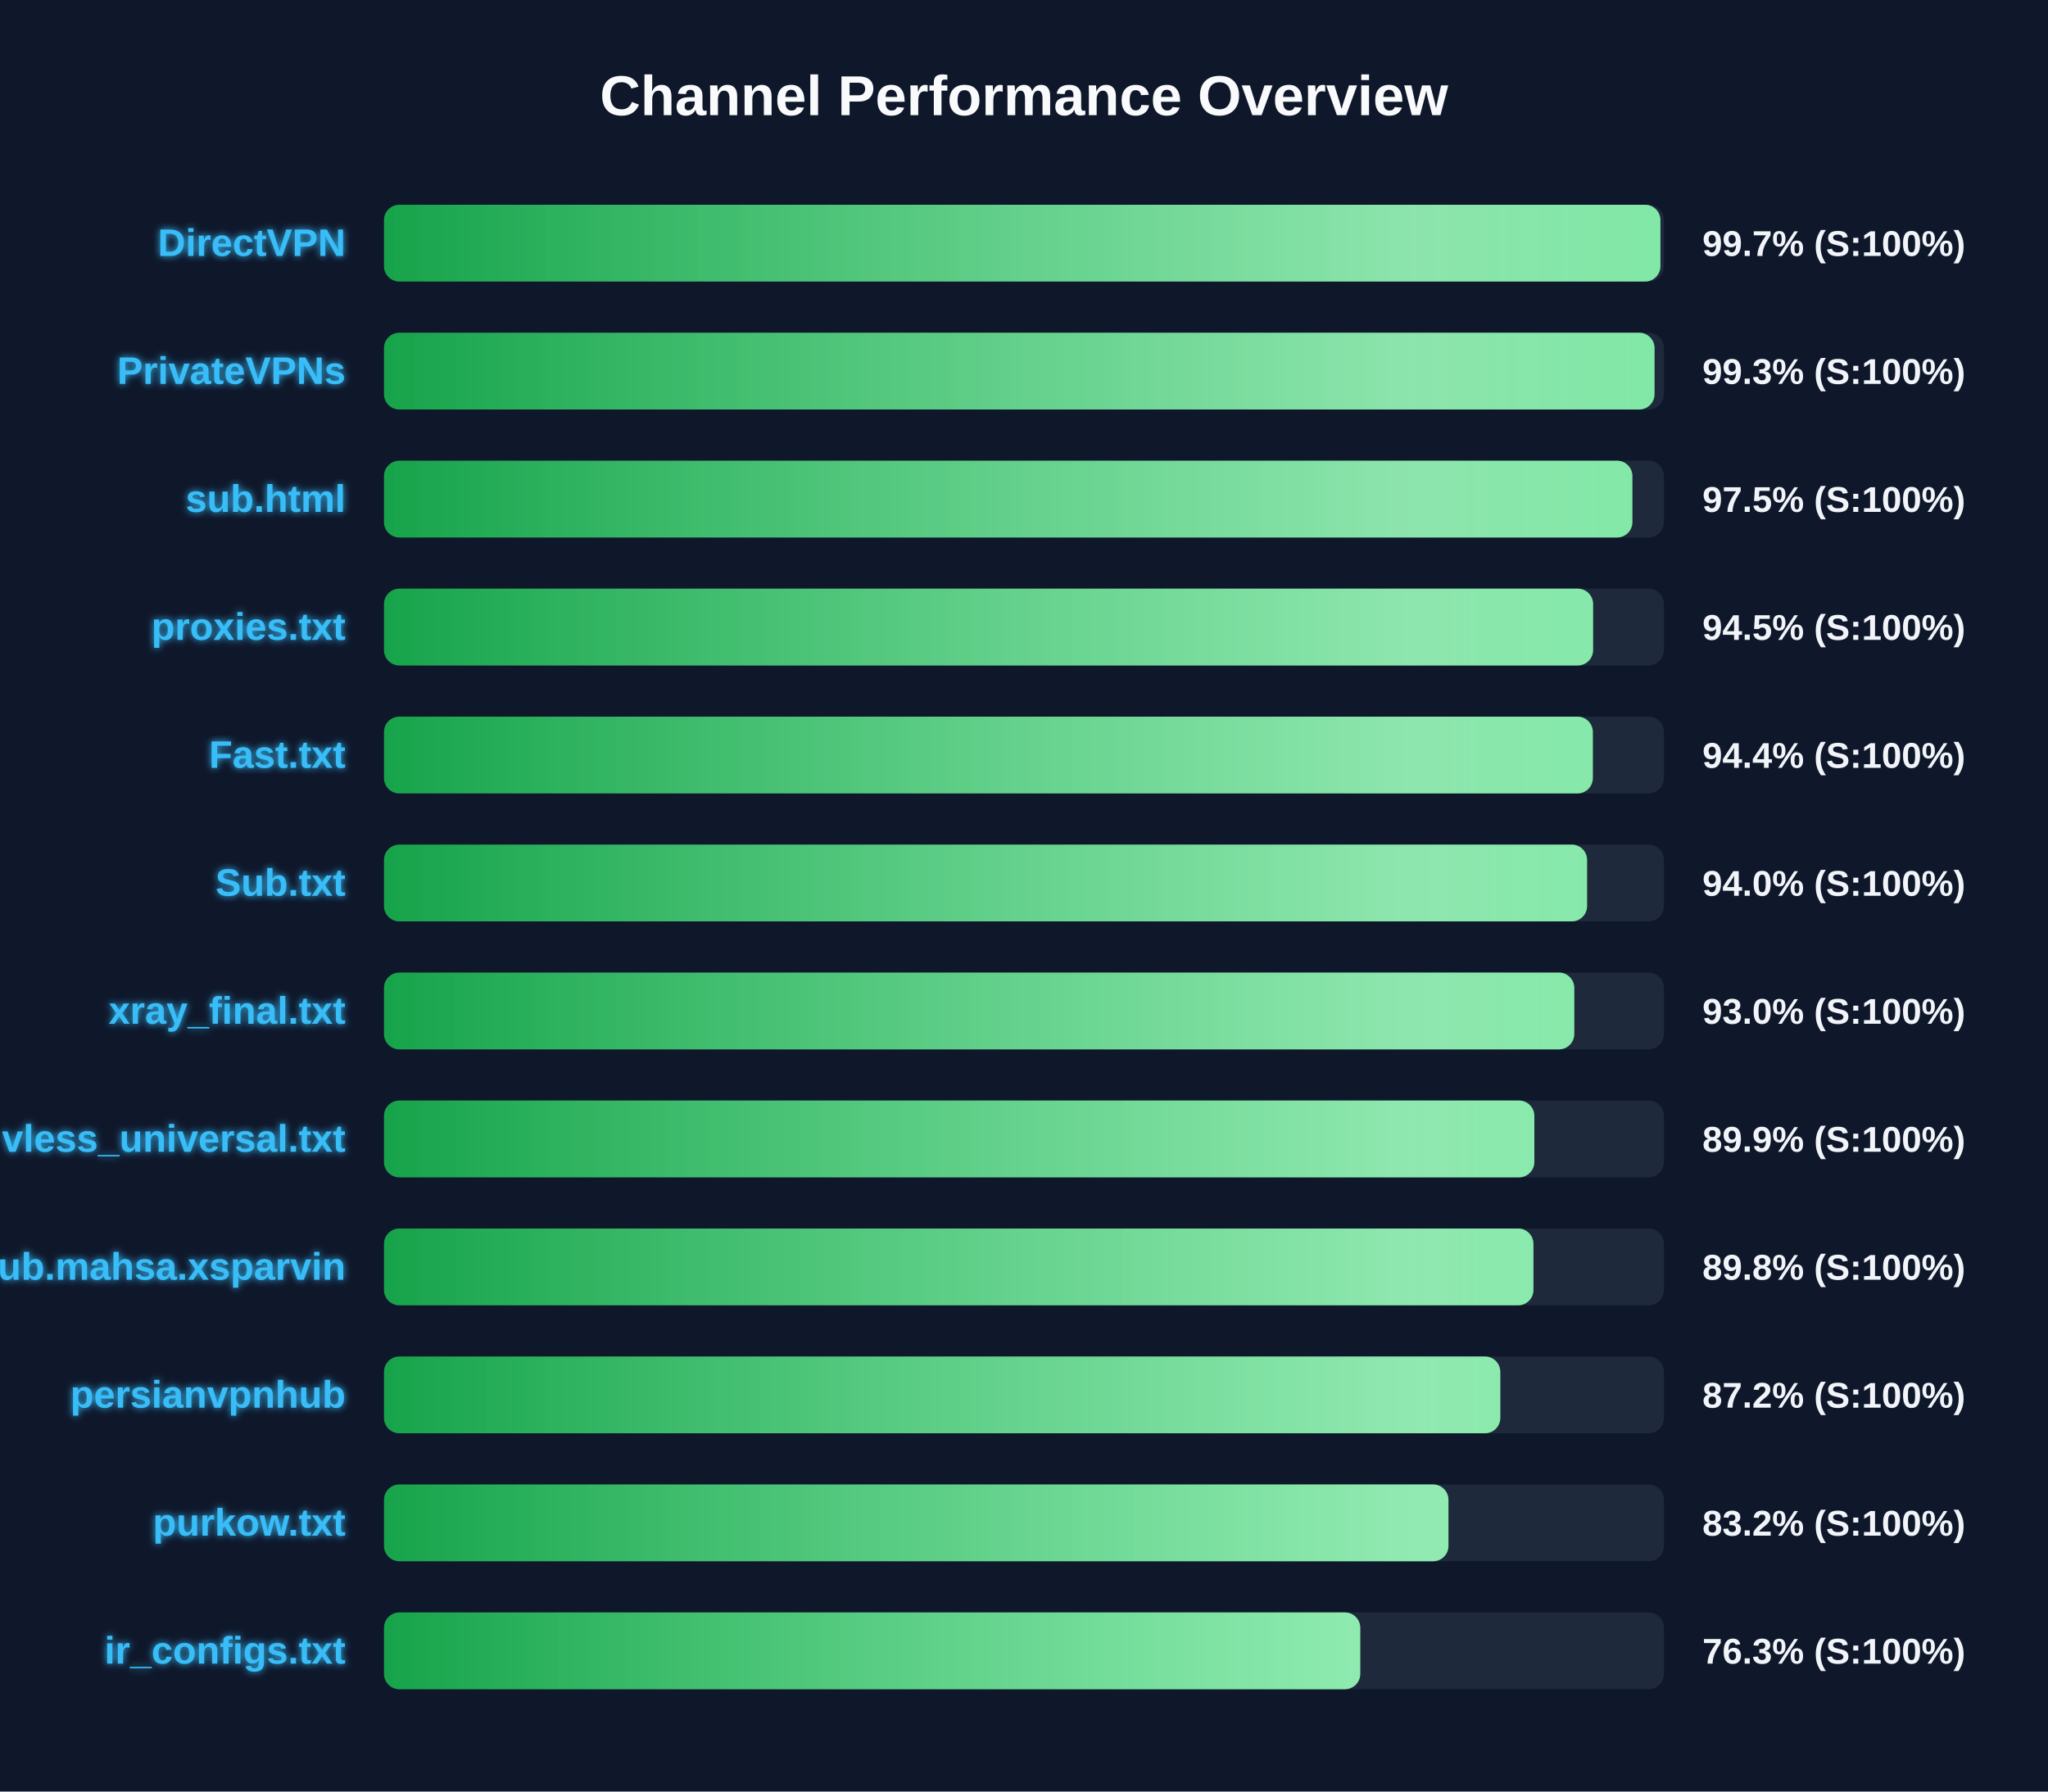
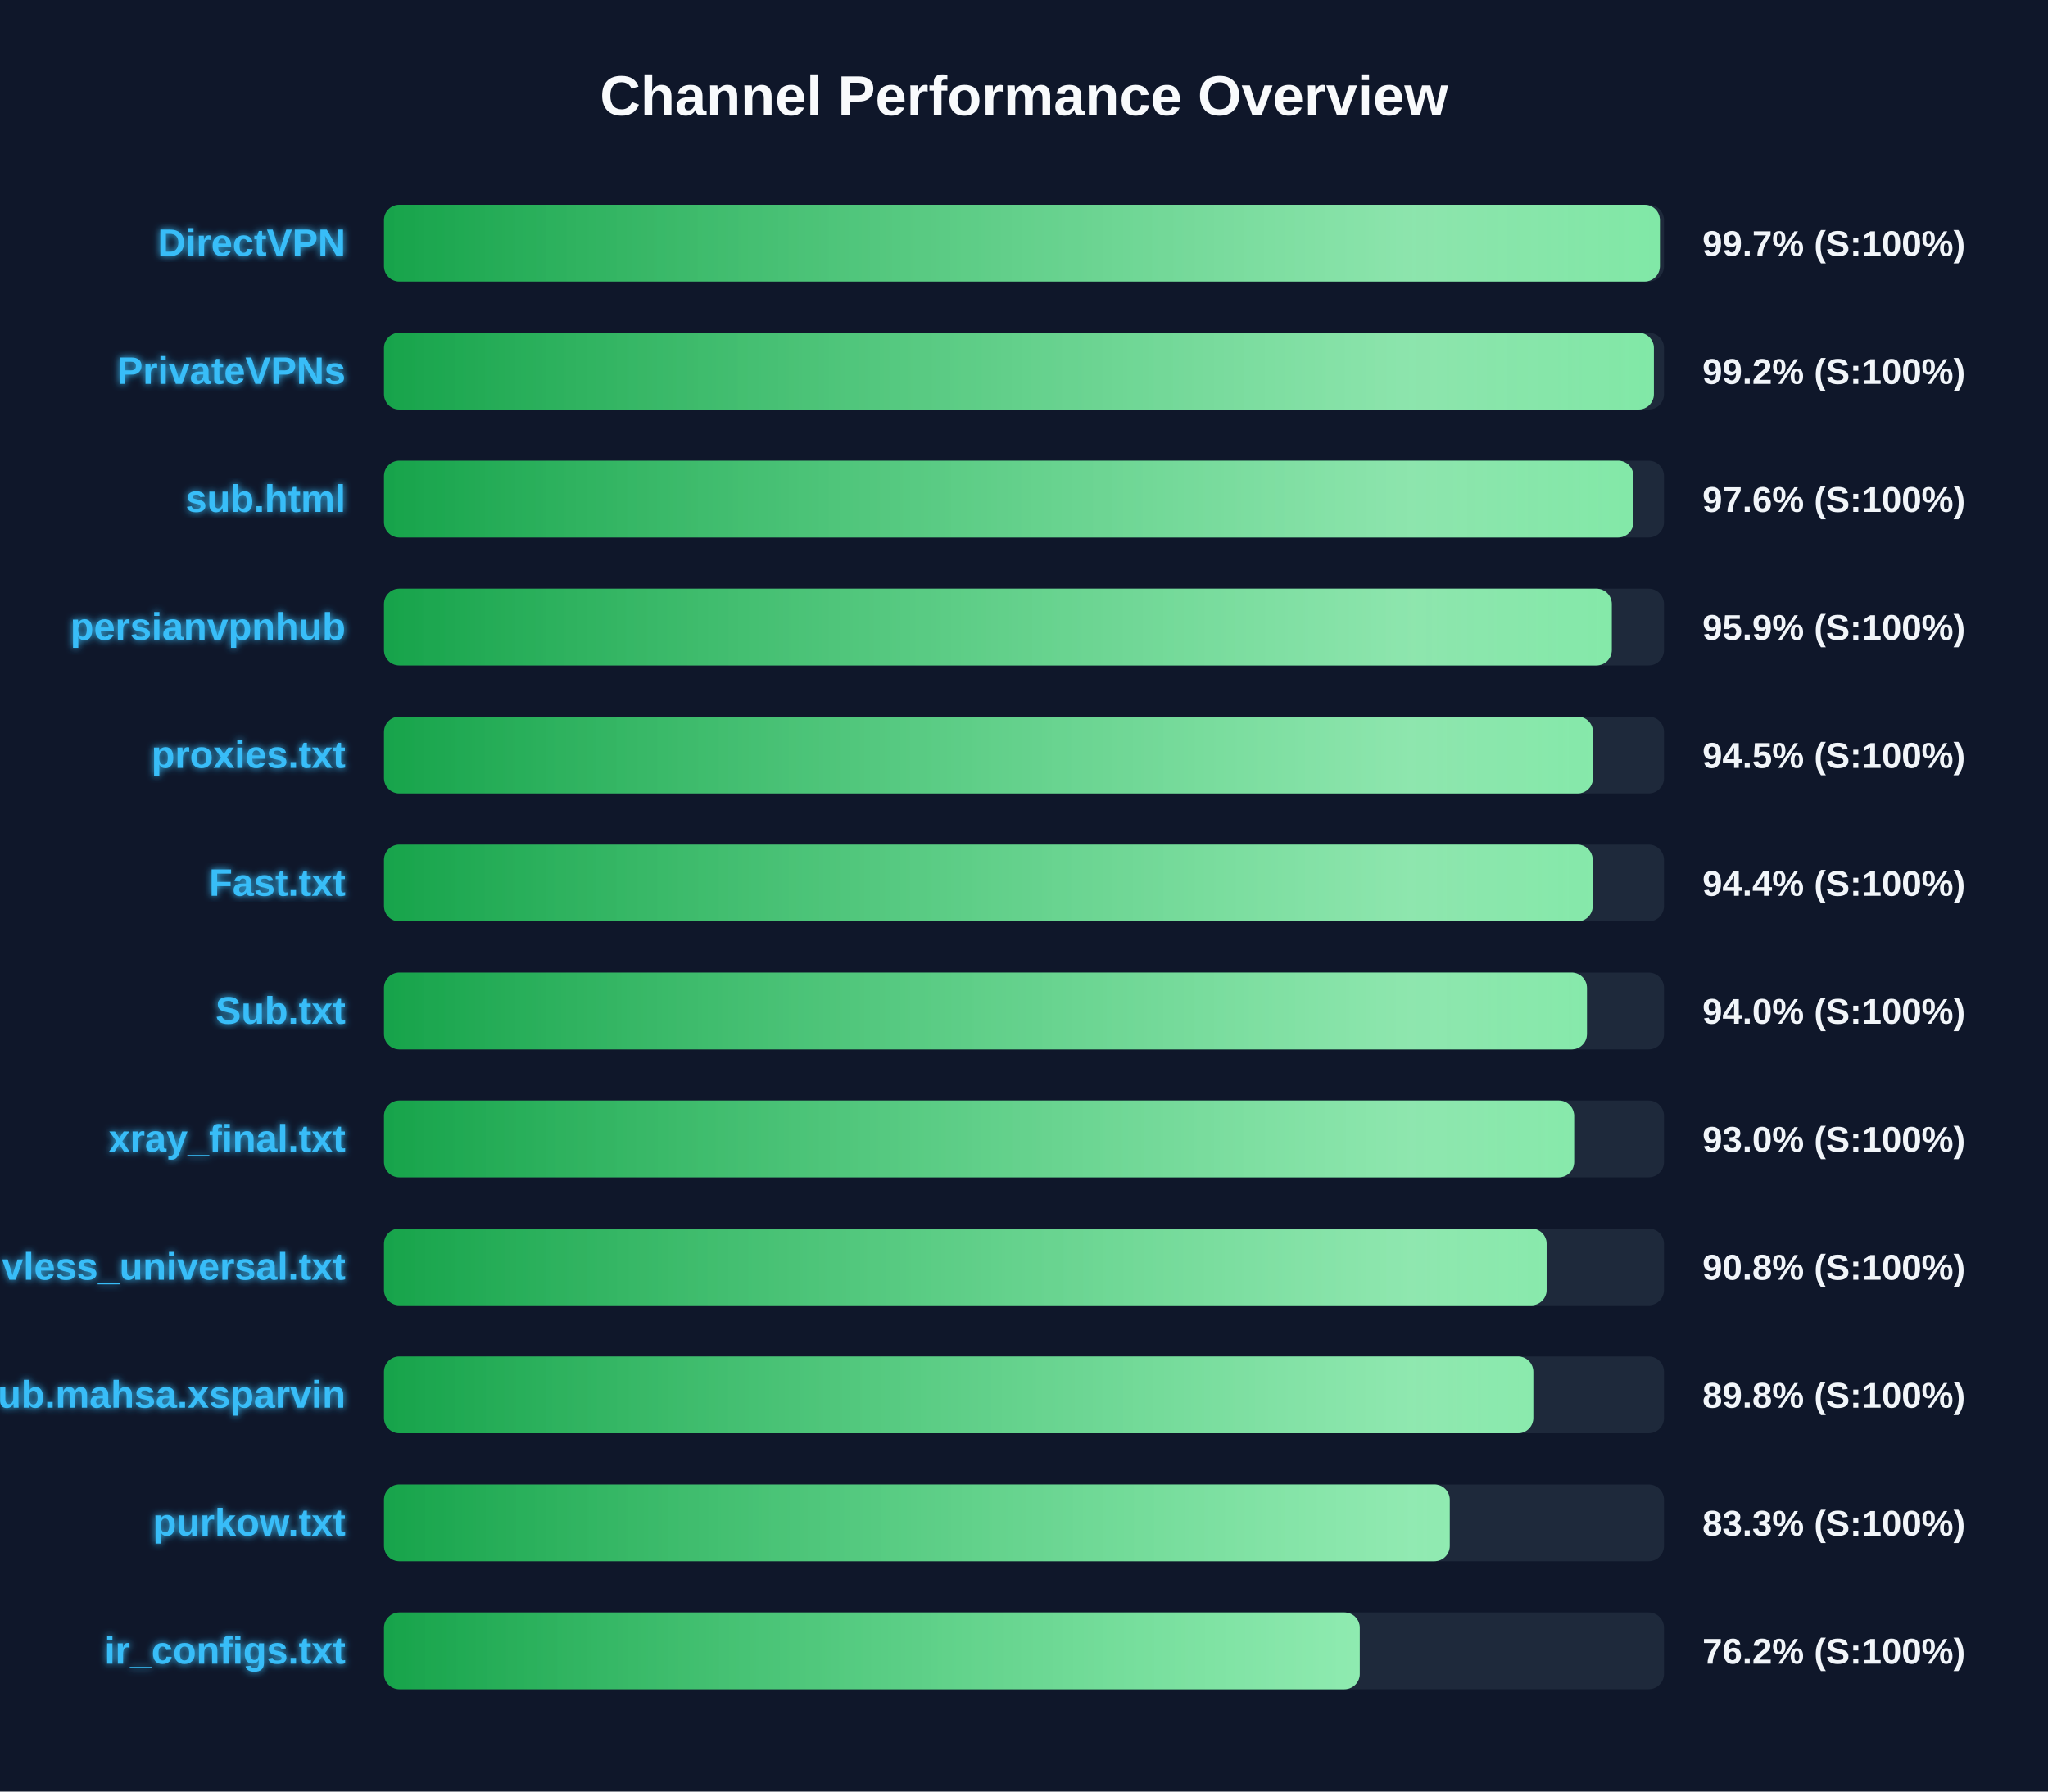
<svg xmlns="http://www.w3.org/2000/svg" width="800" height="700" version="1.1">
  <defs>
    <linearGradient id="grad-green" x1="0%" y1="0%" x2="100%" y2="0%">
      <stop offset="0%" stop-color="#16a34a" />
      <stop offset="100%" stop-color="#4ade80" />
    </linearGradient>
    <linearGradient id="grad-yellow" x1="0%" y1="0%" x2="100%" y2="0%">
      <stop offset="0%" stop-color="#ca8a04" />
      <stop offset="100%" stop-color="#fde047" />
    </linearGradient>
    <linearGradient id="grad-red" x1="0%" y1="0%" x2="100%" y2="0%">
      <stop offset="0%" stop-color="#dc2626" />
      <stop offset="100%" stop-color="#f87171" />
    </linearGradient>
    <linearGradient id="shimmer" x1="0%" y1="0%" x2="100%" y2="0%">
      <stop offset="0%" stop-color="rgba(255,255,255,0)" />
      <stop offset="50%" stop-color="rgba(255,255,255,0.4)" />
      <stop offset="100%" stop-color="rgba(255,255,255,0)" />
    </linearGradient>
    <filter id="glow" x="-20%" y="-20%" width="140%" height="140%">
      <feGaussianBlur stdDeviation="1.5" result="blur" />
      <feComposite in="SourceGraphic" in2="blur" operator="over" />
    </filter>
  </defs>
  <style>
        .bg-rect { fill: #0f172a; }
        .title { font: bold 22px 'Segoe UI', Arial, sans-serif; fill: #f8fafc; }
        .row { font: bold 15px 'Segoe UI', Arial, sans-serif; fill: #38bdf8; filter: url(#glow); }
        .score { font: bold 14px 'Segoe UI', Arial, sans-serif; fill: #f1f5f9; }
        @keyframes shimmer-anim {
            0% { transform: translateX(-100%); }
            100% { transform: translateX(200%); }
        }
        .shimmer-rect {
            animation: shimmer-anim 2.5s infinite linear;
        }
    </style>
  <rect width="100%" height="100%" class="bg-rect" />
  <text x="400" y="45" text-anchor="middle" class="title">Channel Performance Overview</text>
  <rect x="150" y="80" width="500" height="30" fill="#1e293b" rx="6" />
  <clipPath id="clip-0">
-     <rect x="150" y="80" width="498.6" height="30" rx="6" />
+     <rect x="150" y="80" width="498.4" height="30" rx="6" />
  </clipPath>
-   <rect x="150" y="80" width="498.6" height="30" fill="url(#grad-green)" rx="6" />
+   <rect x="150" y="80" width="498.4" height="30" fill="url(#grad-green)" rx="6" />
  <g clip-path="url(#clip-0)">
    <rect x="150" y="80" width="100%" height="30" fill="url(#shimmer)" class="shimmer-rect" />
  </g>
  <text x="135" y="100" text-anchor="end" class="row">DirectVPN</text>
  <text x="665" y="100" text-anchor="start" class="score">99.7% (S:100%)</text>
  <rect x="150" y="130" width="500" height="30" fill="#1e293b" rx="6" />
  <clipPath id="clip-1">
-     <rect x="150" y="130" width="496.3" height="30" rx="6" />
+     <rect x="150" y="130" width="496.05" height="30" rx="6" />
  </clipPath>
-   <rect x="150" y="130" width="496.3" height="30" fill="url(#grad-green)" rx="6" />
+   <rect x="150" y="130" width="496.05" height="30" fill="url(#grad-green)" rx="6" />
  <g clip-path="url(#clip-1)">
    <rect x="150" y="130" width="100%" height="30" fill="url(#shimmer)" class="shimmer-rect" />
  </g>
  <text x="135" y="150" text-anchor="end" class="row">PrivateVPNs</text>
-   <text x="665" y="150" text-anchor="start" class="score">99.3% (S:100%)</text>
+   <text x="665" y="150" text-anchor="start" class="score">99.2% (S:100%)</text>
  <rect x="150" y="180" width="500" height="30" fill="#1e293b" rx="6" />
  <clipPath id="clip-2">
-     <rect x="150" y="180" width="487.65" height="30" rx="6" />
+     <rect x="150" y="180" width="488.05" height="30" rx="6" />
  </clipPath>
-   <rect x="150" y="180" width="487.65" height="30" fill="url(#grad-green)" rx="6" />
+   <rect x="150" y="180" width="488.05" height="30" fill="url(#grad-green)" rx="6" />
  <g clip-path="url(#clip-2)">
    <rect x="150" y="180" width="100%" height="30" fill="url(#shimmer)" class="shimmer-rect" />
  </g>
  <text x="135" y="200" text-anchor="end" class="row">sub.html</text>
-   <text x="665" y="200" text-anchor="start" class="score">97.5% (S:100%)</text>
+   <text x="665" y="200" text-anchor="start" class="score">97.6% (S:100%)</text>
  <rect x="150" y="230" width="500" height="30" fill="#1e293b" rx="6" />
  <clipPath id="clip-3">
-     <rect x="150" y="230" width="472.3" height="30" rx="6" />
+     <rect x="150" y="230" width="479.6" height="30" rx="6" />
  </clipPath>
-   <rect x="150" y="230" width="472.3" height="30" fill="url(#grad-green)" rx="6" />
+   <rect x="150" y="230" width="479.6" height="30" fill="url(#grad-green)" rx="6" />
  <g clip-path="url(#clip-3)">
    <rect x="150" y="230" width="100%" height="30" fill="url(#shimmer)" class="shimmer-rect" />
  </g>
-   <text x="135" y="250" text-anchor="end" class="row">proxies.txt</text>
-   <text x="665" y="250" text-anchor="start" class="score">94.5% (S:100%)</text>
+   <text x="135" y="250" text-anchor="end" class="row">persianvpnhub</text>
+   <text x="665" y="250" text-anchor="start" class="score">95.9% (S:100%)</text>
  <rect x="150" y="280" width="500" height="30" fill="#1e293b" rx="6" />
  <clipPath id="clip-4">
-     <rect x="150" y="280" width="472.2" height="30" rx="6" />
+     <rect x="150" y="280" width="472.25" height="30" rx="6" />
  </clipPath>
-   <rect x="150" y="280" width="472.2" height="30" fill="url(#grad-green)" rx="6" />
+   <rect x="150" y="280" width="472.25" height="30" fill="url(#grad-green)" rx="6" />
  <g clip-path="url(#clip-4)">
    <rect x="150" y="280" width="100%" height="30" fill="url(#shimmer)" class="shimmer-rect" />
  </g>
-   <text x="135" y="300" text-anchor="end" class="row">Fast.txt</text>
-   <text x="665" y="300" text-anchor="start" class="score">94.4% (S:100%)</text>
+   <text x="135" y="300" text-anchor="end" class="row">proxies.txt</text>
+   <text x="665" y="300" text-anchor="start" class="score">94.5% (S:100%)</text>
  <rect x="150" y="330" width="500" height="30" fill="#1e293b" rx="6" />
  <clipPath id="clip-5">
-     <rect x="150" y="330" width="469.95" height="30" rx="6" />
+     <rect x="150" y="330" width="472.15" height="30" rx="6" />
  </clipPath>
-   <rect x="150" y="330" width="469.95" height="30" fill="url(#grad-green)" rx="6" />
+   <rect x="150" y="330" width="472.15" height="30" fill="url(#grad-green)" rx="6" />
  <g clip-path="url(#clip-5)">
    <rect x="150" y="330" width="100%" height="30" fill="url(#shimmer)" class="shimmer-rect" />
  </g>
-   <text x="135" y="350" text-anchor="end" class="row">Sub.txt</text>
-   <text x="665" y="350" text-anchor="start" class="score">94.0% (S:100%)</text>
+   <text x="135" y="350" text-anchor="end" class="row">Fast.txt</text>
+   <text x="665" y="350" text-anchor="start" class="score">94.4% (S:100%)</text>
  <rect x="150" y="380" width="500" height="30" fill="#1e293b" rx="6" />
  <clipPath id="clip-6">
-     <rect x="150" y="380" width="464.95" height="30" rx="6" />
+     <rect x="150" y="380" width="469.9" height="30" rx="6" />
  </clipPath>
-   <rect x="150" y="380" width="464.95" height="30" fill="url(#grad-green)" rx="6" />
+   <rect x="150" y="380" width="469.9" height="30" fill="url(#grad-green)" rx="6" />
  <g clip-path="url(#clip-6)">
    <rect x="150" y="380" width="100%" height="30" fill="url(#shimmer)" class="shimmer-rect" />
  </g>
-   <text x="135" y="400" text-anchor="end" class="row">xray_final.txt</text>
-   <text x="665" y="400" text-anchor="start" class="score">93.0% (S:100%)</text>
+   <text x="135" y="400" text-anchor="end" class="row">Sub.txt</text>
+   <text x="665" y="400" text-anchor="start" class="score">94.0% (S:100%)</text>
  <rect x="150" y="430" width="500" height="30" fill="#1e293b" rx="6" />
  <clipPath id="clip-7">
-     <rect x="150" y="430" width="449.35" height="30" rx="6" />
+     <rect x="150" y="430" width="464.9" height="30" rx="6" />
  </clipPath>
-   <rect x="150" y="430" width="449.35" height="30" fill="url(#grad-green)" rx="6" />
+   <rect x="150" y="430" width="464.9" height="30" fill="url(#grad-green)" rx="6" />
  <g clip-path="url(#clip-7)">
    <rect x="150" y="430" width="100%" height="30" fill="url(#shimmer)" class="shimmer-rect" />
  </g>
-   <text x="135" y="450" text-anchor="end" class="row">vless_universal.txt</text>
-   <text x="665" y="450" text-anchor="start" class="score">89.9% (S:100%)</text>
+   <text x="135" y="450" text-anchor="end" class="row">xray_final.txt</text>
+   <text x="665" y="450" text-anchor="start" class="score">93.0% (S:100%)</text>
  <rect x="150" y="480" width="500" height="30" fill="#1e293b" rx="6" />
  <clipPath id="clip-8">
-     <rect x="150" y="480" width="449.0" height="30" rx="6" />
+     <rect x="150" y="480" width="454.15" height="30" rx="6" />
  </clipPath>
-   <rect x="150" y="480" width="449.0" height="30" fill="url(#grad-green)" rx="6" />
+   <rect x="150" y="480" width="454.15" height="30" fill="url(#grad-green)" rx="6" />
  <g clip-path="url(#clip-8)">
    <rect x="150" y="480" width="100%" height="30" fill="url(#shimmer)" class="shimmer-rect" />
  </g>
-   <text x="135" y="500" text-anchor="end" class="row">Sub.mahsa.xsparvin</text>
-   <text x="665" y="500" text-anchor="start" class="score">89.8% (S:100%)</text>
+   <text x="135" y="500" text-anchor="end" class="row">vless_universal.txt</text>
+   <text x="665" y="500" text-anchor="start" class="score">90.8% (S:100%)</text>
  <rect x="150" y="530" width="500" height="30" fill="#1e293b" rx="6" />
  <clipPath id="clip-9">
-     <rect x="150" y="530" width="436.05" height="30" rx="6" />
+     <rect x="150" y="530" width="448.95" height="30" rx="6" />
  </clipPath>
-   <rect x="150" y="530" width="436.05" height="30" fill="url(#grad-green)" rx="6" />
+   <rect x="150" y="530" width="448.95" height="30" fill="url(#grad-green)" rx="6" />
  <g clip-path="url(#clip-9)">
    <rect x="150" y="530" width="100%" height="30" fill="url(#shimmer)" class="shimmer-rect" />
  </g>
-   <text x="135" y="550" text-anchor="end" class="row">persianvpnhub</text>
-   <text x="665" y="550" text-anchor="start" class="score">87.2% (S:100%)</text>
+   <text x="135" y="550" text-anchor="end" class="row">Sub.mahsa.xsparvin</text>
+   <text x="665" y="550" text-anchor="start" class="score">89.8% (S:100%)</text>
  <rect x="150" y="580" width="500" height="30" fill="#1e293b" rx="6" />
  <clipPath id="clip-10">
-     <rect x="150" y="580" width="415.8" height="30" rx="6" />
+     <rect x="150" y="580" width="416.3" height="30" rx="6" />
  </clipPath>
-   <rect x="150" y="580" width="415.8" height="30" fill="url(#grad-green)" rx="6" />
+   <rect x="150" y="580" width="416.3" height="30" fill="url(#grad-green)" rx="6" />
  <g clip-path="url(#clip-10)">
    <rect x="150" y="580" width="100%" height="30" fill="url(#shimmer)" class="shimmer-rect" />
  </g>
  <text x="135" y="600" text-anchor="end" class="row">purkow.txt</text>
-   <text x="665" y="600" text-anchor="start" class="score">83.2% (S:100%)</text>
+   <text x="665" y="600" text-anchor="start" class="score">83.3% (S:100%)</text>
  <rect x="150" y="630" width="500" height="30" fill="#1e293b" rx="6" />
  <clipPath id="clip-11">
-     <rect x="150" y="630" width="381.35" height="30" rx="6" />
+     <rect x="150" y="630" width="381.15" height="30" rx="6" />
  </clipPath>
-   <rect x="150" y="630" width="381.35" height="30" fill="url(#grad-green)" rx="6" />
+   <rect x="150" y="630" width="381.15" height="30" fill="url(#grad-green)" rx="6" />
  <g clip-path="url(#clip-11)">
    <rect x="150" y="630" width="100%" height="30" fill="url(#shimmer)" class="shimmer-rect" />
  </g>
  <text x="135" y="650" text-anchor="end" class="row">ir_configs.txt</text>
-   <text x="665" y="650" text-anchor="start" class="score">76.3% (S:100%)</text>
+   <text x="665" y="650" text-anchor="start" class="score">76.2% (S:100%)</text>
</svg>
